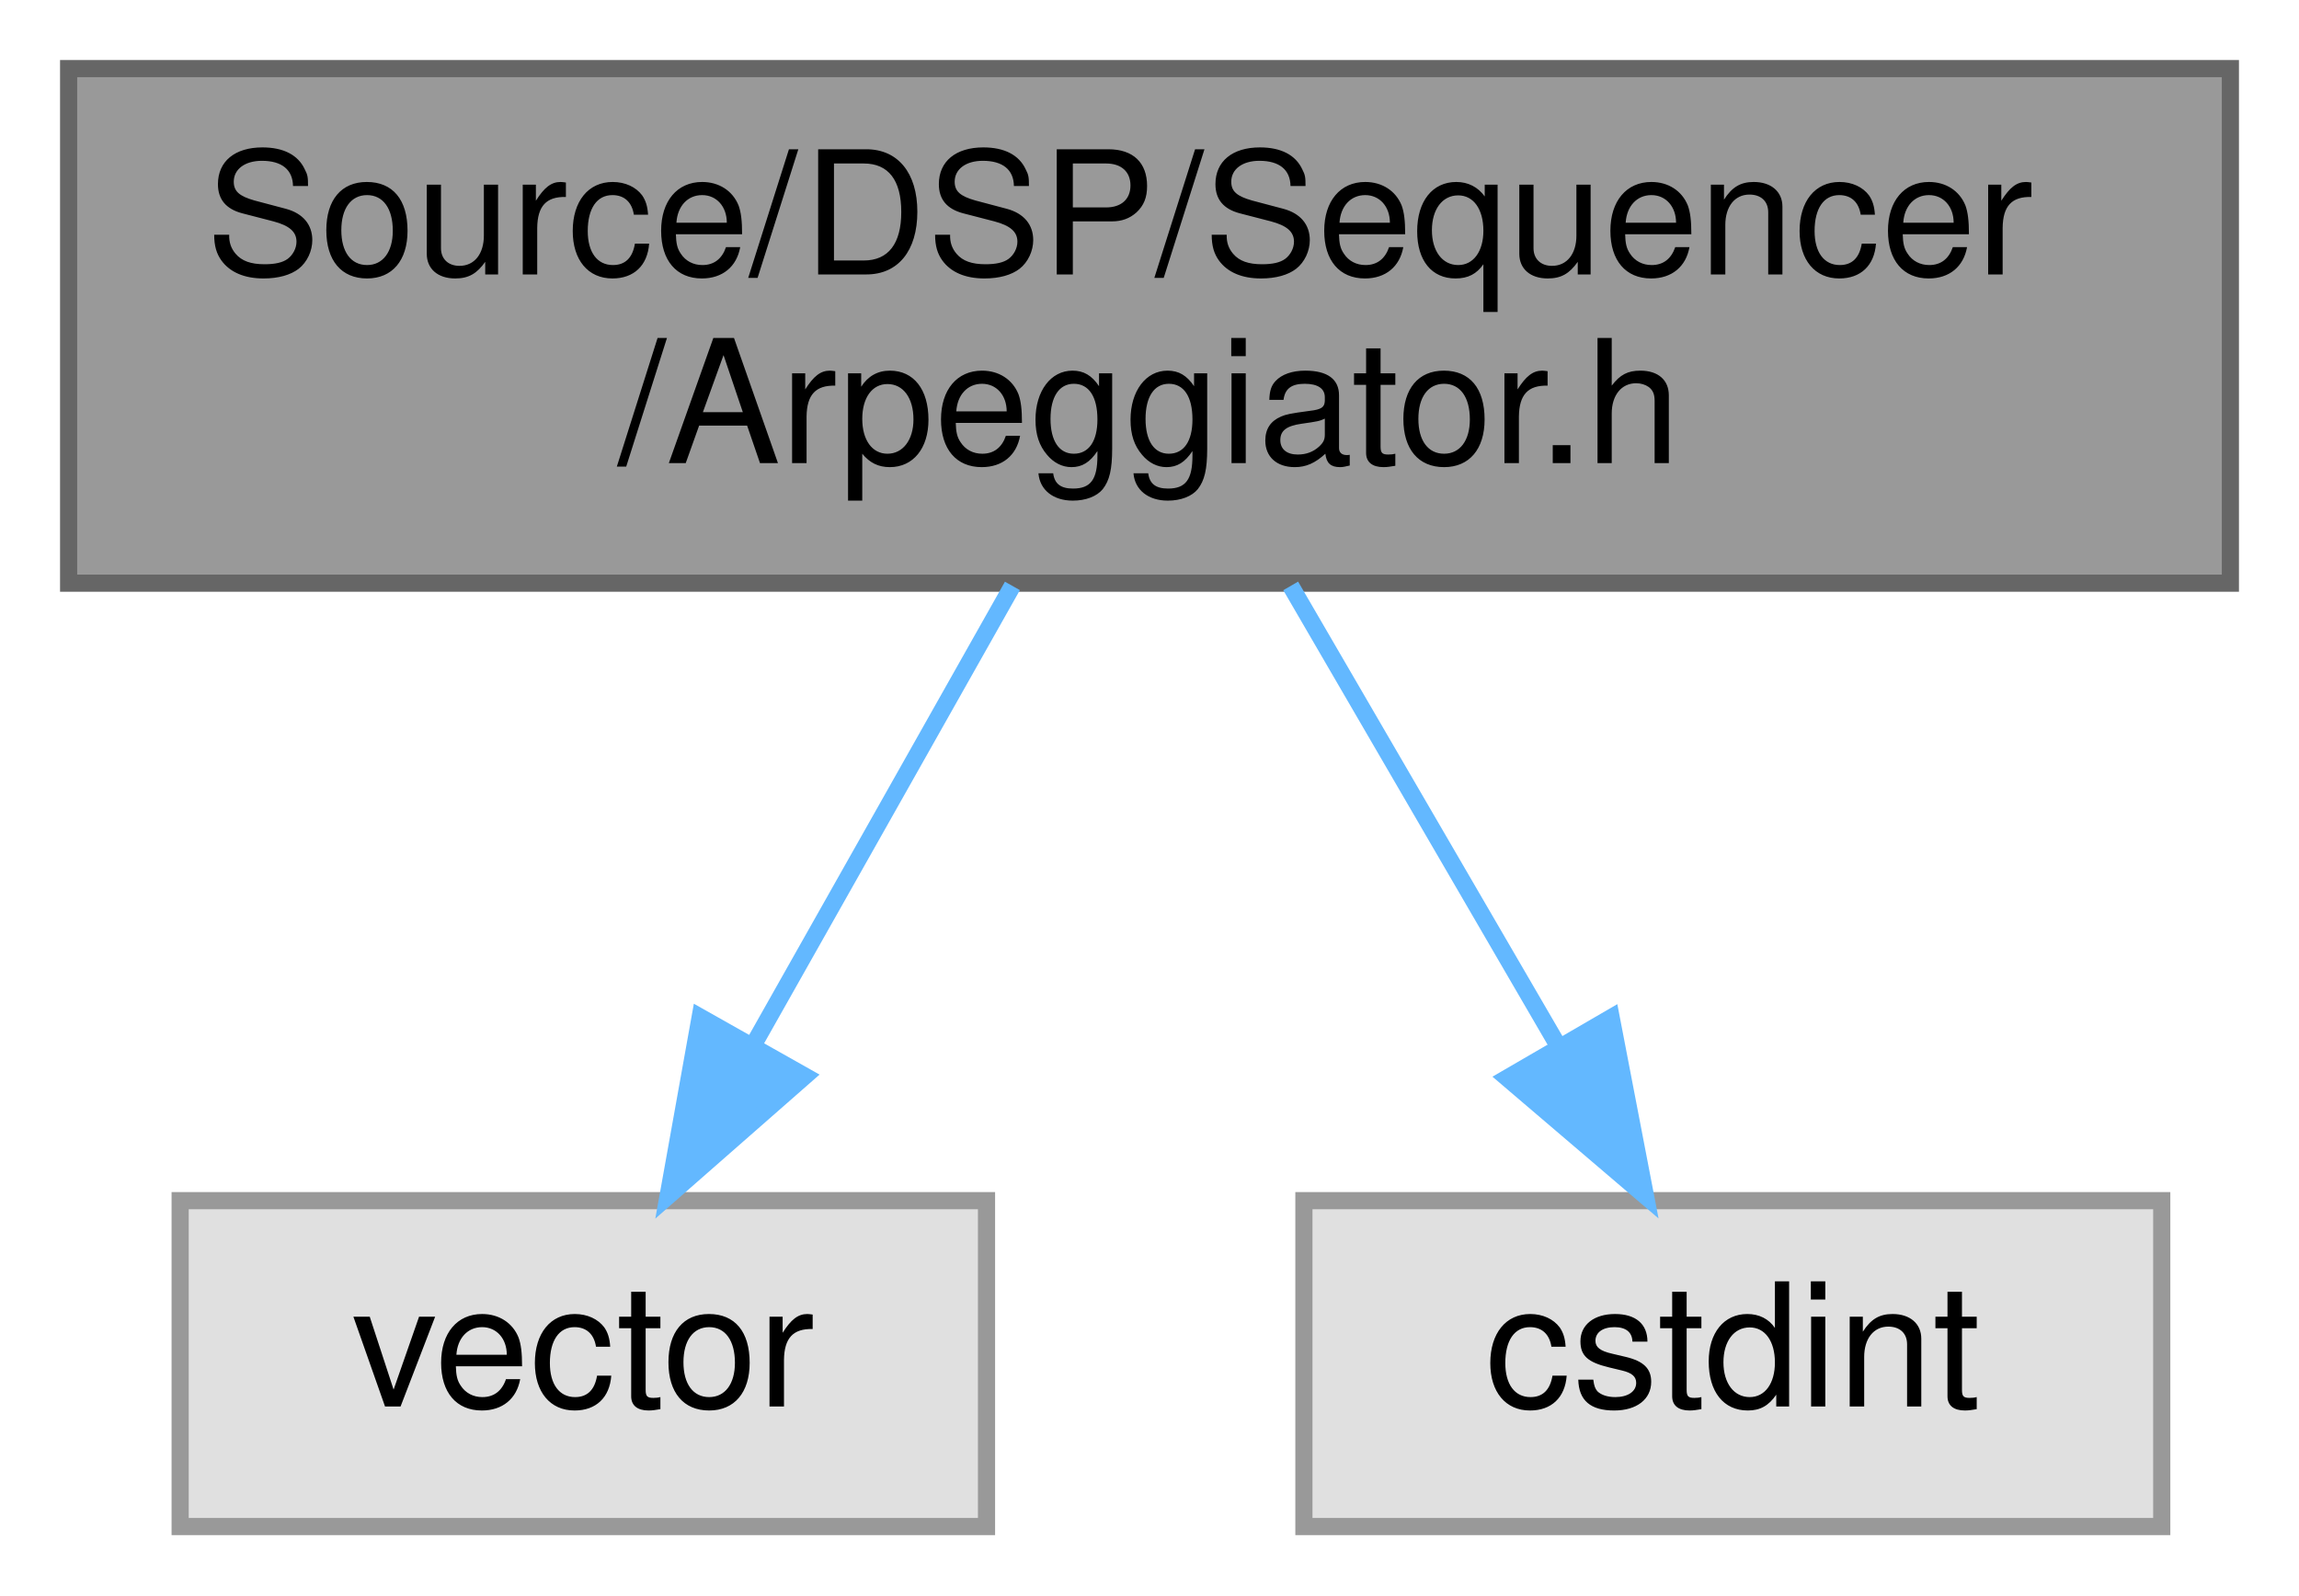
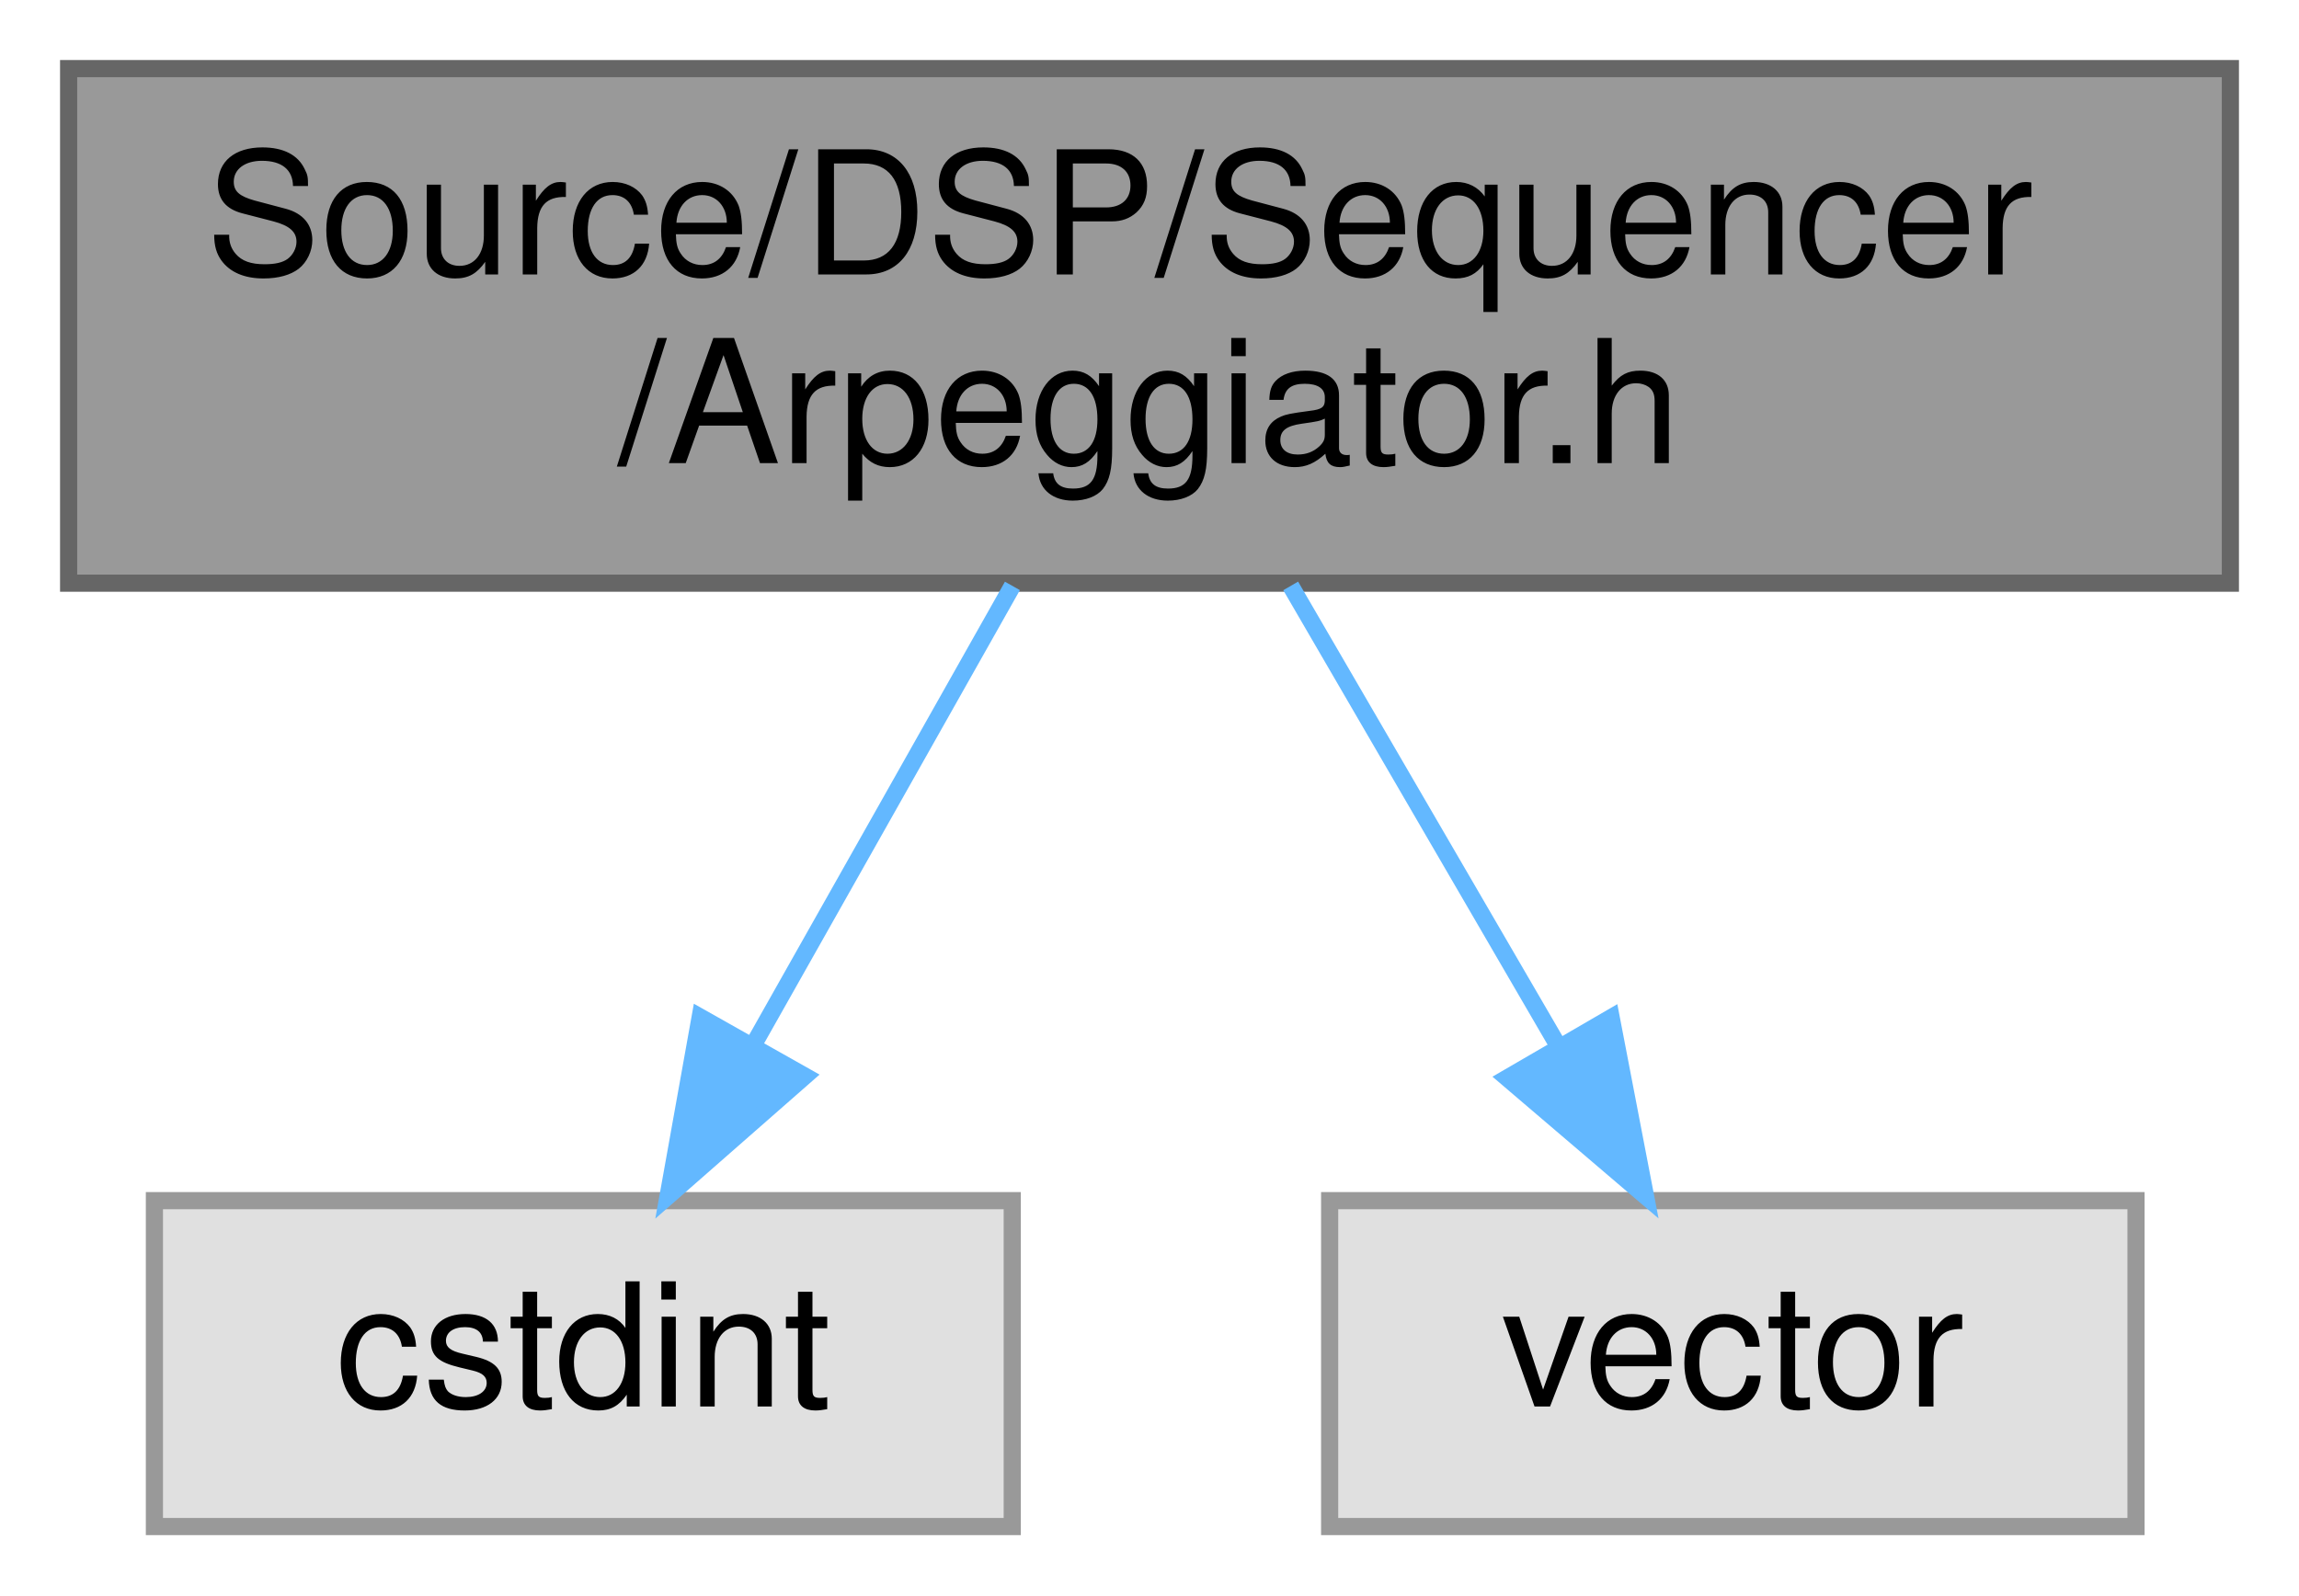
<svg xmlns="http://www.w3.org/2000/svg" xmlns:xlink="http://www.w3.org/1999/xlink" width="134pt" height="93pt" viewBox="0.00 0.00 134.00 93.00">
  <g id="graph0" class="graph" transform="scale(1 1) rotate(0) translate(4 89)">
    <g id="Node000001" class="node">
      <g id="a_Node000001">
        <a xlink:title=" ">
          <polygon fill="#999999" stroke="#666666" points="126,-85 0,-85 0,-55 126,-55 126,-85" />
          <text text-anchor="start" x="8" y="-73" font-family="Helvetica,sans-Serif" font-size="10.00">Source/DSP/Sequencer</text>
          <text text-anchor="middle" x="63" y="-62" font-family="Helvetica,sans-Serif" font-size="10.00">/Arpeggiator.h</text>
        </a>
      </g>
    </g>
    <g id="Node000002" class="node">
      <g id="a_Node000002">
        <a xlink:title=" ">
-           <polygon fill="#e0e0e0" stroke="#999999" points="53.5,-19 6.5,-19 6.5,0 53.5,0 53.5,-19" />
-           <text text-anchor="middle" x="30" y="-7" font-family="Helvetica,sans-Serif" font-size="10.00">vector</text>
+           <polygon fill="#e0e0e0" stroke="#999999" points="55,-19 5,-19 5,0 55,0 55,-19" />
+           <text text-anchor="middle" x="30" y="-7" font-family="Helvetica,sans-Serif" font-size="10.00">cstdint</text>
        </a>
      </g>
    </g>
    <g id="edge1_Node000001_Node000002" class="edge">
      <g id="a_edge1_Node000001_Node000002">
        <a xlink:title=" ">
          <path fill="none" stroke="#63b8ff" d="M55.01,-54.84C50.47,-46.78 44.73,-36.62 39.9,-28.06" />
          <polygon fill="#63b8ff" stroke="#63b8ff" points="42.91,-26.26 34.94,-19.27 36.81,-29.7 42.91,-26.26" />
        </a>
      </g>
    </g>
    <g id="Node000003" class="node">
      <g id="a_Node000003">
        <a xlink:title=" ">
-           <polygon fill="#e0e0e0" stroke="#999999" points="122,-19 72,-19 72,0 122,0 122,-19" />
-           <text text-anchor="middle" x="97" y="-7" font-family="Helvetica,sans-Serif" font-size="10.00">cstdint</text>
+           <polygon fill="#e0e0e0" stroke="#999999" points="120.5,-19 73.5,-19 73.5,0 120.5,0 120.5,-19" />
+           <text text-anchor="middle" x="97" y="-7" font-family="Helvetica,sans-Serif" font-size="10.00">vector</text>
        </a>
      </g>
    </g>
    <g id="edge2_Node000001_Node000003" class="edge">
      <g id="a_edge2_Node000001_Node000003">
        <a xlink:title=" ">
          <path fill="none" stroke="#63b8ff" d="M71.23,-54.84C75.91,-46.78 81.82,-36.62 86.8,-28.06" />
          <polygon fill="#63b8ff" stroke="#63b8ff" points="89.91,-29.67 91.91,-19.27 83.85,-26.15 89.91,-29.67" />
        </a>
      </g>
    </g>
  </g>
</svg>
